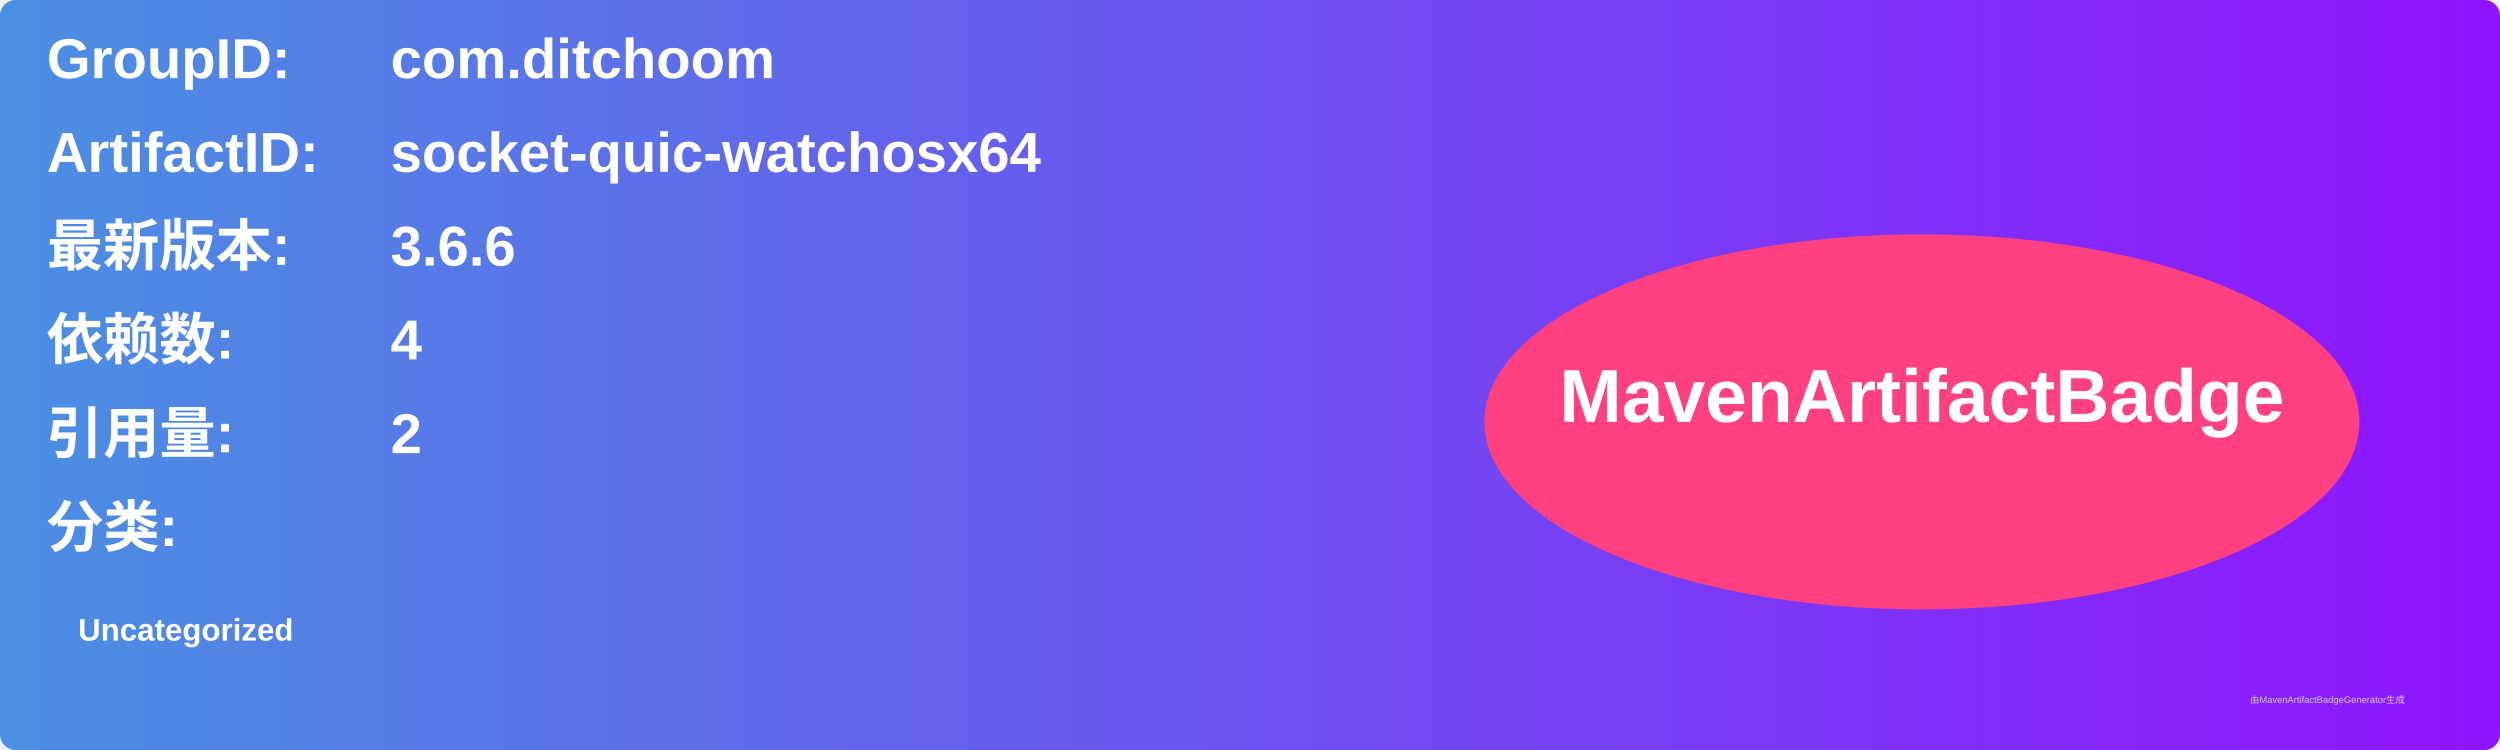
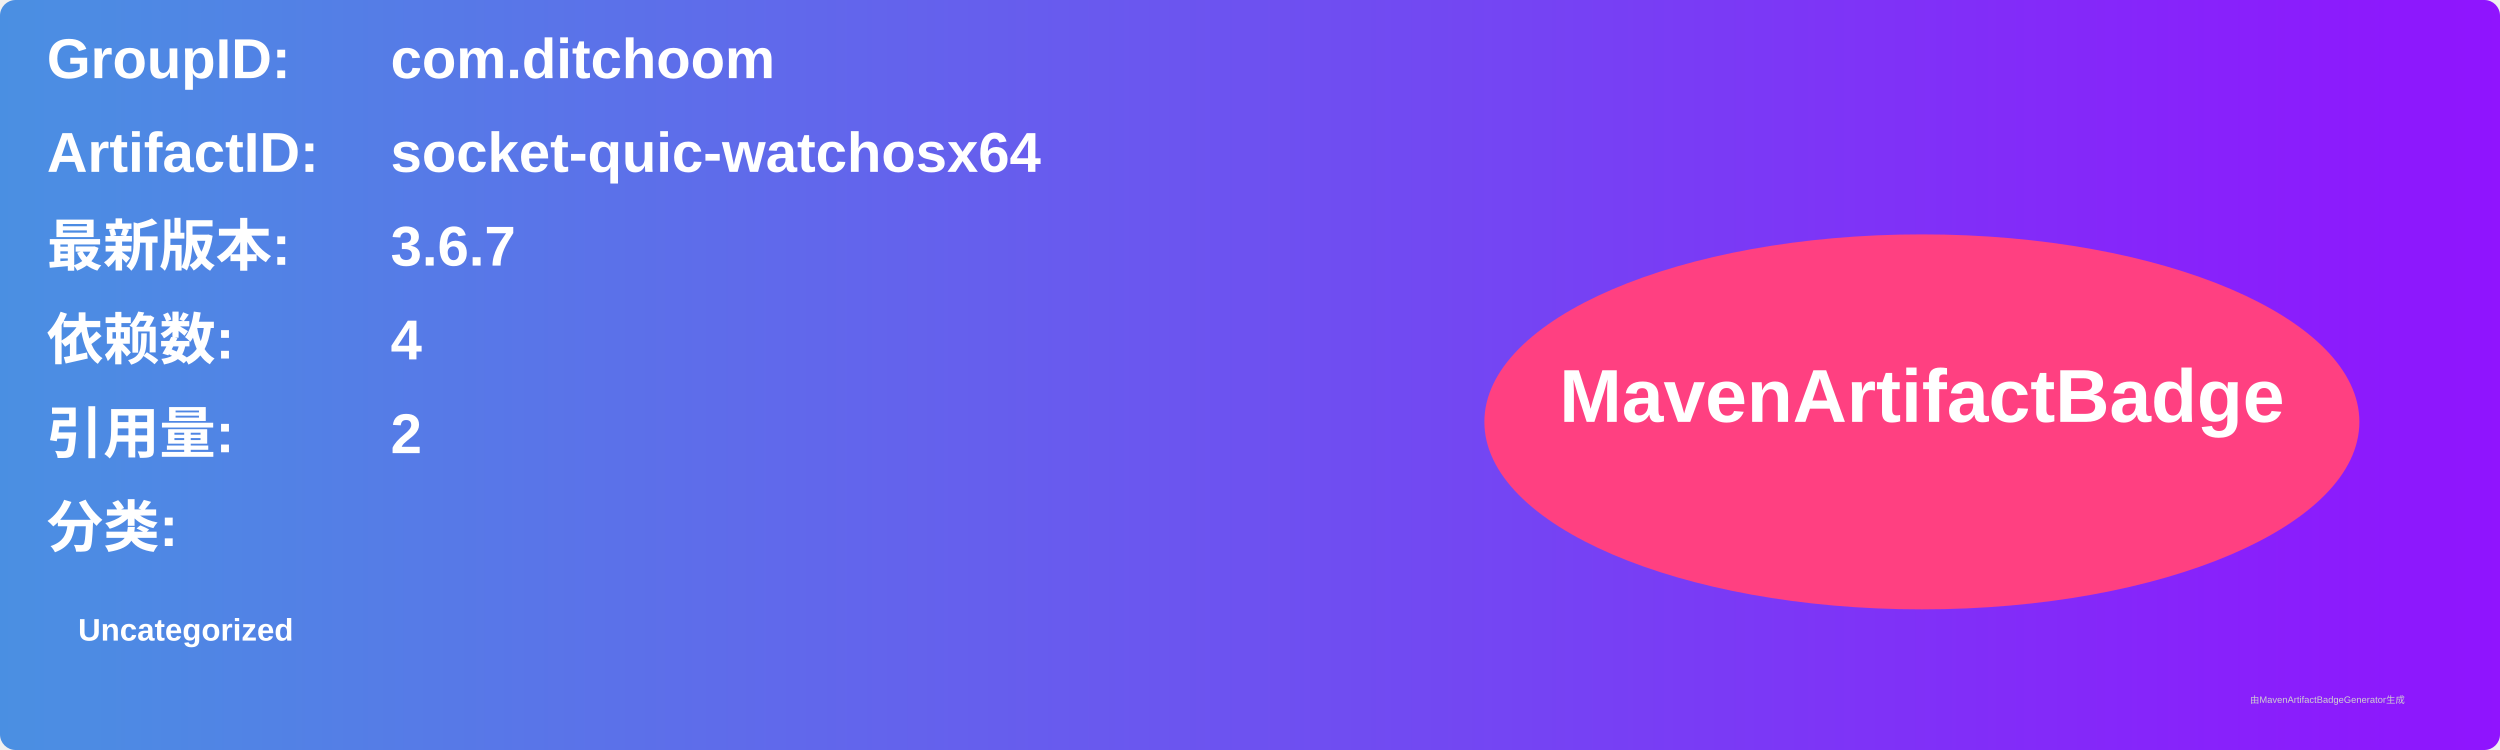
<svg xmlns="http://www.w3.org/2000/svg" width="800" height="240" viewBox="0 0 800 240">
  <linearGradient id="grad" x1="0%" y1="0%" x2="100%" y2="0%">
    <stop offset="0%" stop-color="#4a90e2" />
    <stop offset="100%" stop-color="#9013fe" />
  </linearGradient>
  <rect width="100%" height="100%" rx="5" ry="5" fill="url(#grad)" />
  <g transform="translate(15, 15)">
    <text x="0" y="10" font-family="Arial" font-size="18" fill="white" font-weight="bold" width="260">GroupID:</text>
    <text x="110" y="10" font-family="Arial" font-size="18" fill="white" font-weight="bold" width="460">com.ditchoom</text>
    <text x="0" y="40" font-family="Arial" font-size="18" fill="white" font-weight="bold" width="260">ArtifactID:</text>
    <text x="110" y="40" font-family="Arial" font-size="18" fill="white" font-weight="bold" width="460">socket-quic-watchosx64</text>
    <text x="0" y="70" font-family="Arial" font-size="18" fill="white" font-weight="bold">最新版本:</text>
    <text x="110" y="70" font-family="Arial" font-size="18" fill="white" font-weight="bold">
-       <tspan font-weight="bold">3.6.6</tspan>
+       <tspan font-weight="bold">3.6.7</tspan>
    </text>
    <text x="0" y="100" font-family="Arial" font-size="18" fill="white" font-weight="bold">依赖数: </text>
    <text x="110" y="100" font-family="Arial" font-size="18" fill="white">
      <tspan font-weight="bold">4</tspan>
    </text>
    <text x="0" y="130" font-family="Arial" font-size="18" fill="white" font-weight="bold">引用量: </text>
    <text x="110" y="130" font-family="Arial" font-size="18" fill="white">
      <tspan font-weight="bold">2</tspan>
    </text>
    <text x="0" y="160" font-family="Arial" font-size="18" fill="white" font-weight="bold">分类:</text>
    <text x="10" y="190" font-family="Arial" font-size="10" fill="white">
      <tspan font-weight="bold">Uncategorized</tspan>
    </text>
    <ellipse cx="600" cy="120" rx="140" ry="60" fill="#ff4081" />
    <text x="600" y="120" text-anchor="middle" font-family="Arial" font-size="24" fill="white" font-weight="bold">MavenArtifactBadge</text>
  </g>
  <text x="720" y="225" font-family="Arial" font-size="3" fill="#d0d0d0">由MavenArtifactBadgeGenerator生成</text>
</svg>
